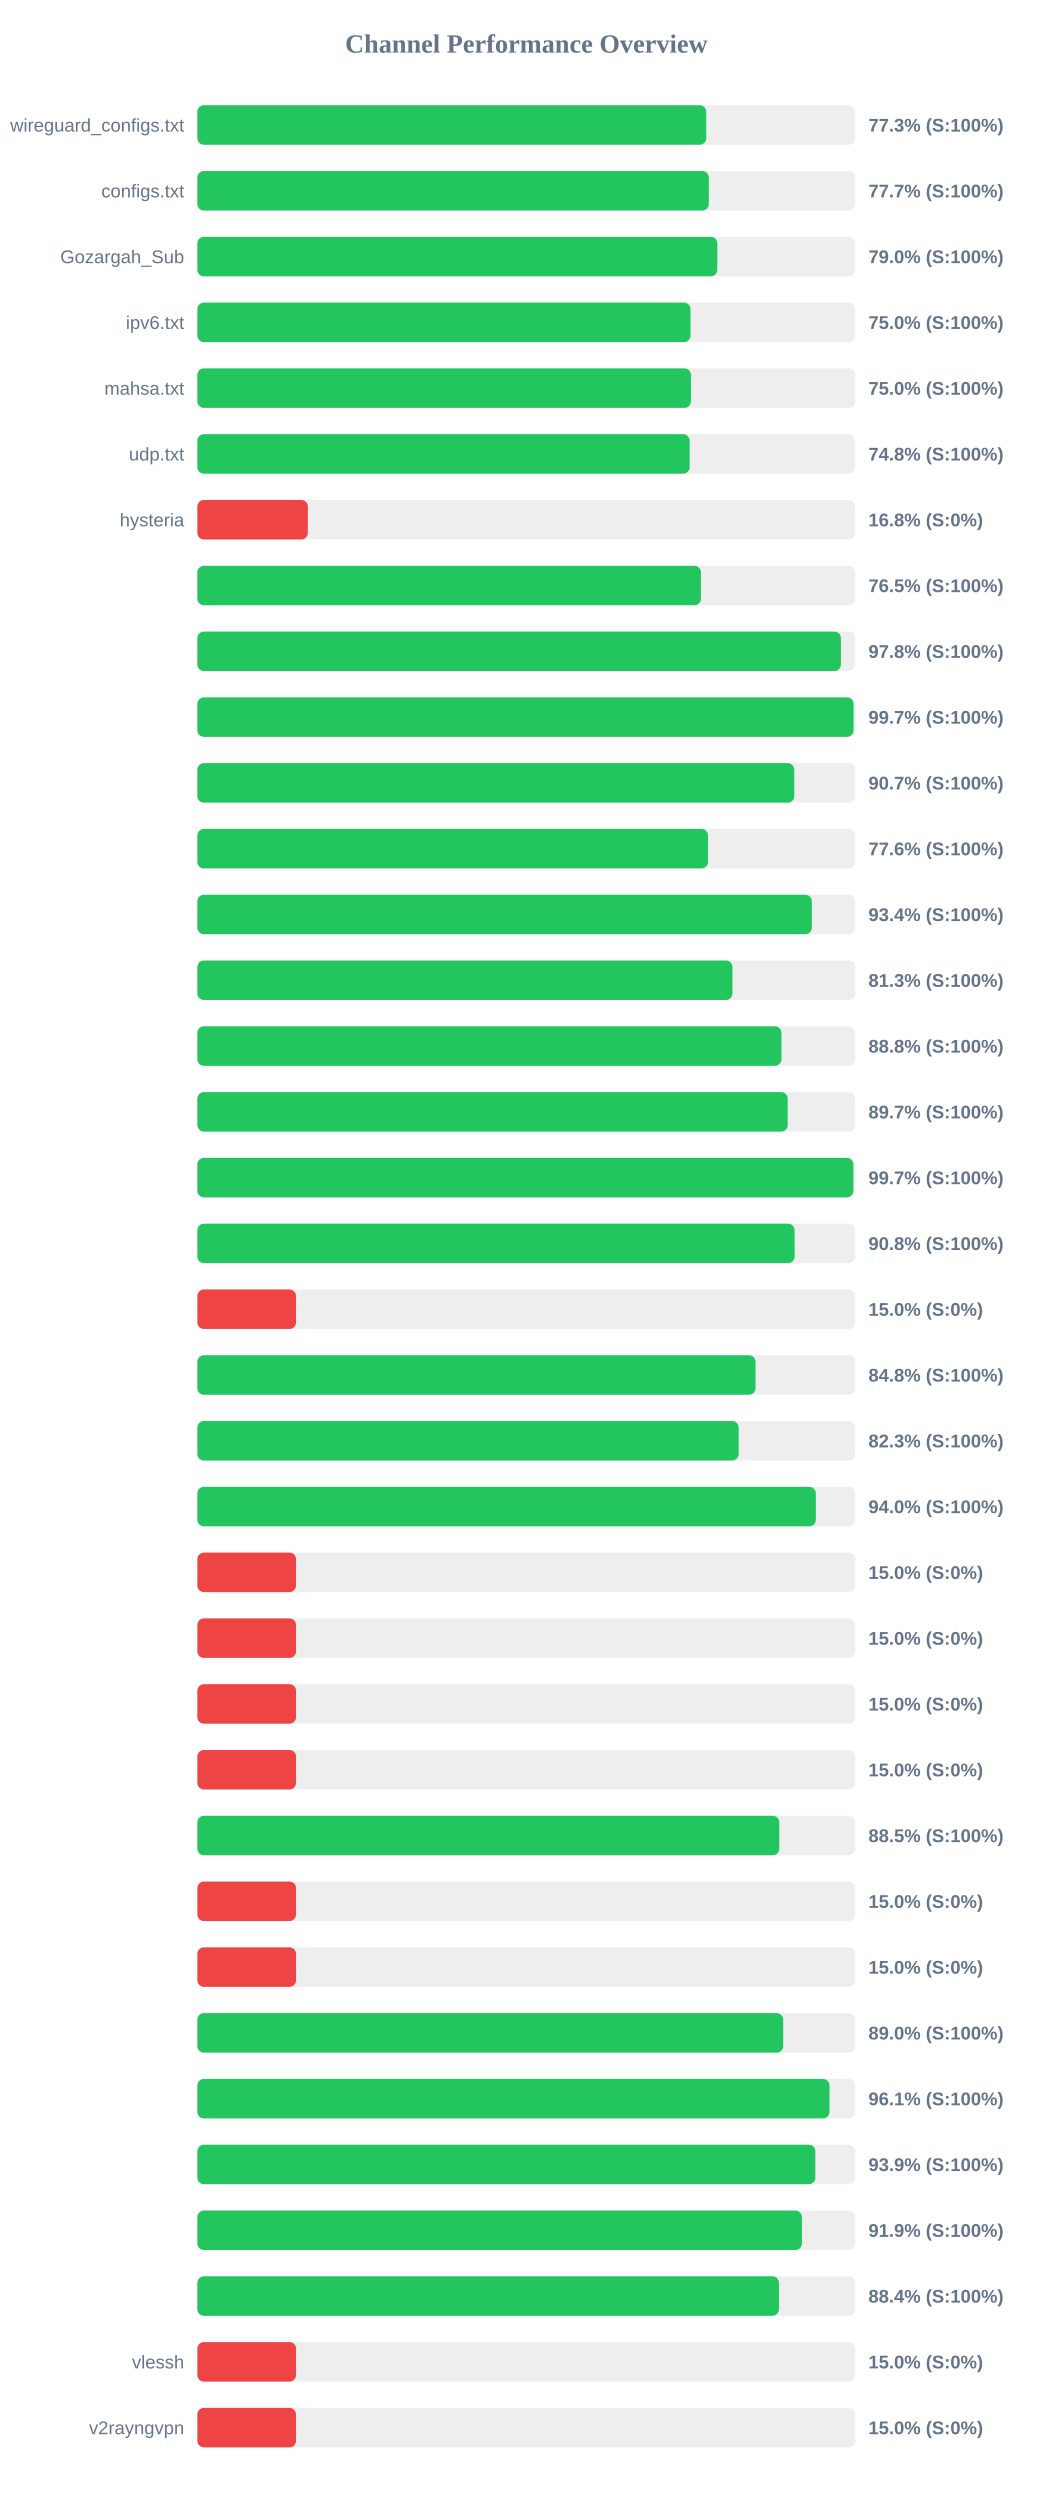
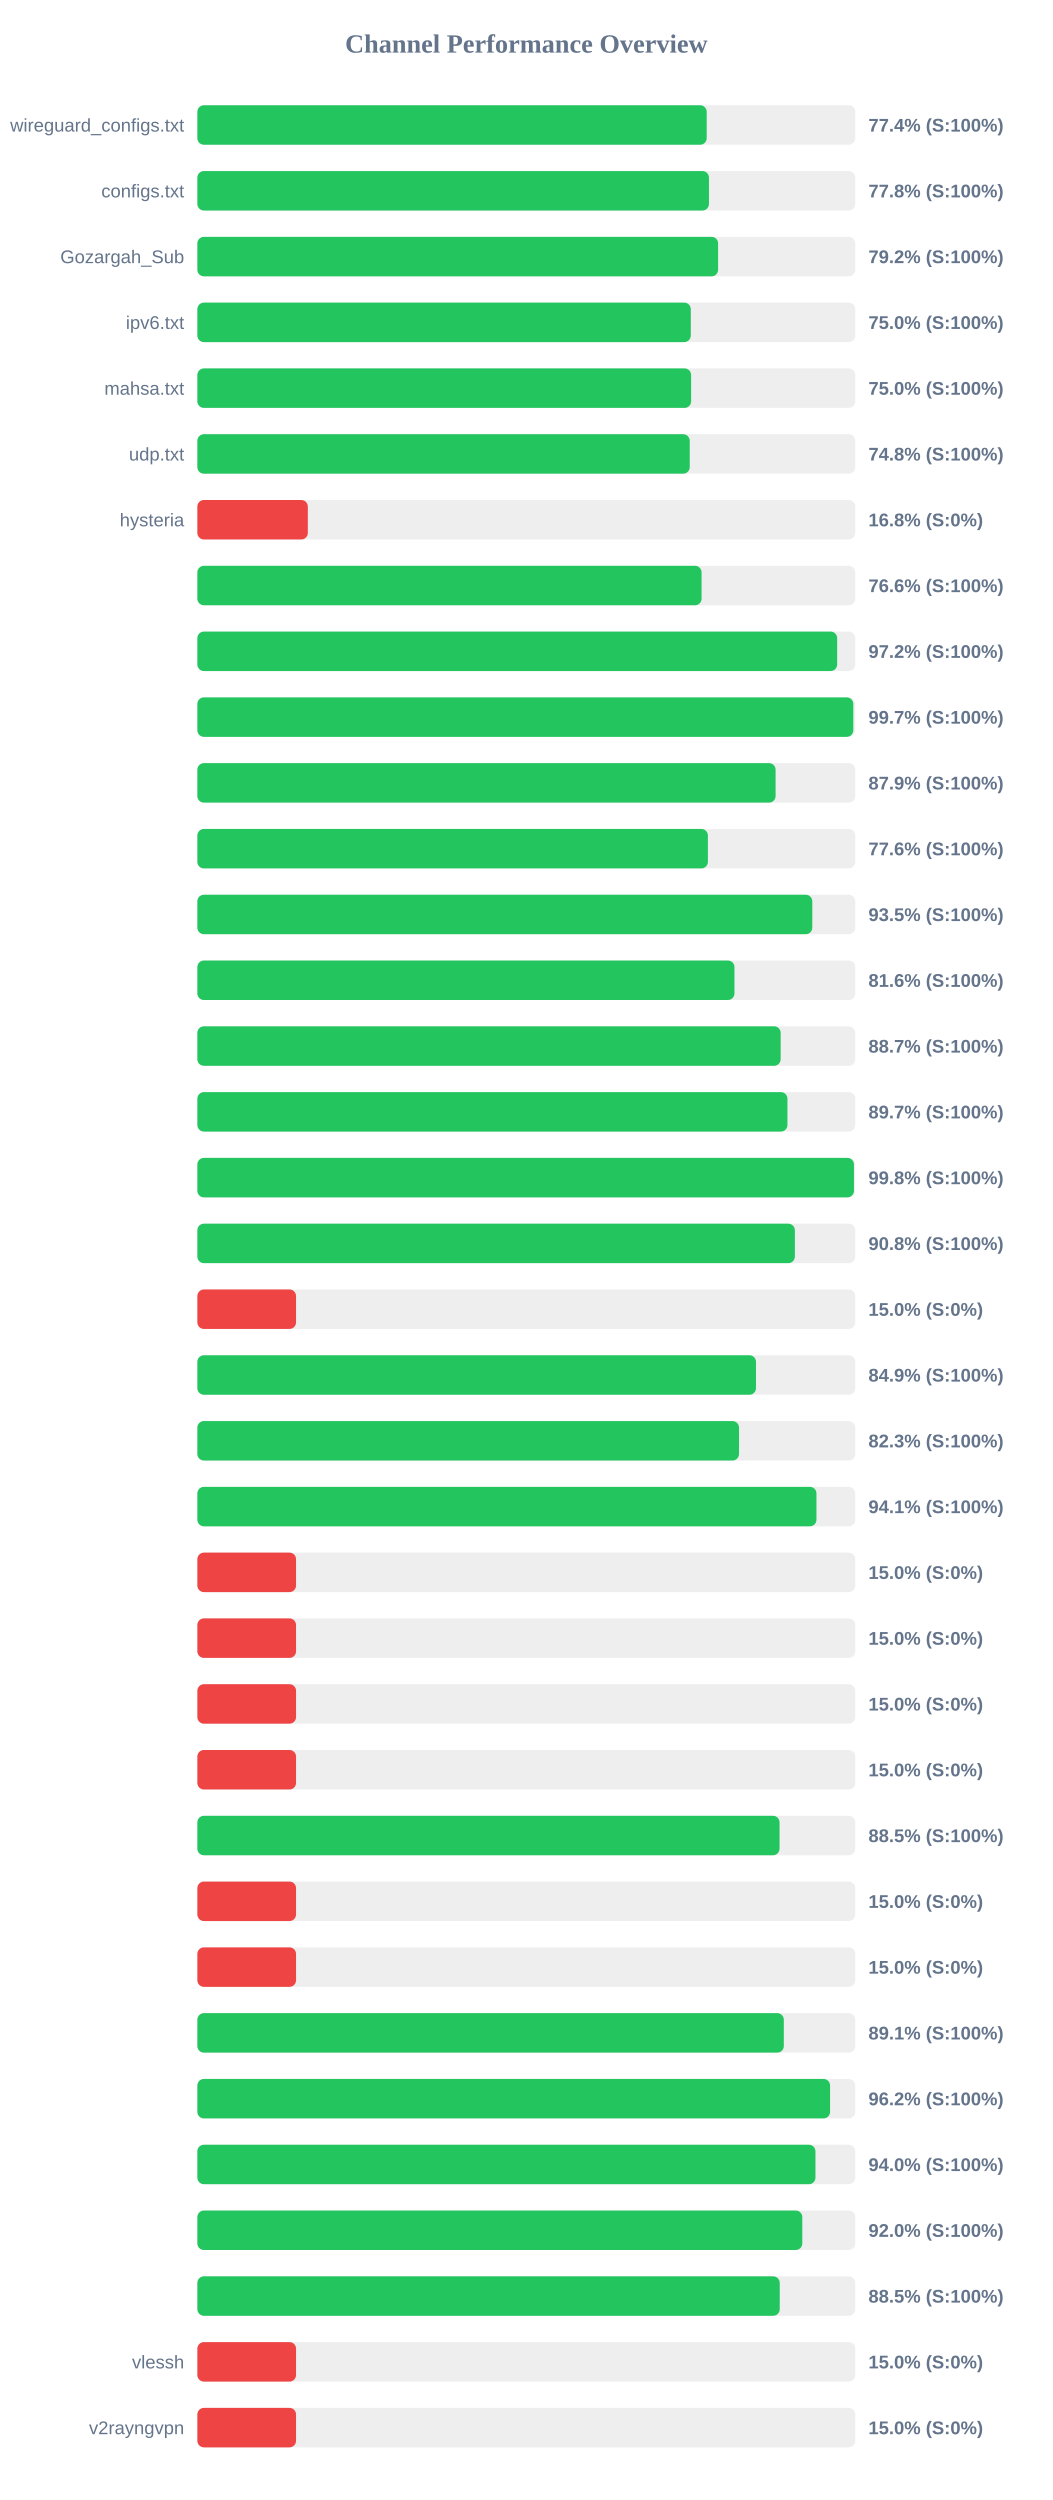
<svg xmlns="http://www.w3.org/2000/svg" width="800" height="1900" version="1.1">
  <style>
        .row { font: 14px Arial; fill: #64748b; }
        .score { font: bold 14px Arial; fill: #64748b; }
    </style>
  <text x="400" y="40" text-anchor="middle" font-size="20px" font-weight="bold" fill="#64748b">Channel Performance Overview</text>
  <rect x="150" y="80" width="500" height="30" fill="#eee" rx="5" />
-   <rect x="150" y="80" width="386.75" height="30" fill="#22c55e" rx="5" />
+   <rect x="150" y="80" width="387.1" height="30" fill="#22c55e" rx="5" />
  <text x="140" y="100" text-anchor="end" class="row">wireguard_configs.txt</text>
-   <text x="660" y="100" text-anchor="start" class="score">77.3% (S:100%)</text>
+   <text x="660" y="100" text-anchor="start" class="score">77.4% (S:100%)</text>
  <rect x="150" y="130" width="500" height="30" fill="#eee" rx="5" />
-   <rect x="150" y="130" width="388.7" height="30" fill="#22c55e" rx="5" />
+   <rect x="150" y="130" width="388.8" height="30" fill="#22c55e" rx="5" />
  <text x="140" y="150" text-anchor="end" class="row">configs.txt</text>
-   <text x="660" y="150" text-anchor="start" class="score">77.7% (S:100%)</text>
+   <text x="660" y="150" text-anchor="start" class="score">77.8% (S:100%)</text>
  <rect x="150" y="180" width="500" height="30" fill="#eee" rx="5" />
-   <rect x="150" y="180" width="395.15" height="30" fill="#22c55e" rx="5" />
+   <rect x="150" y="180" width="395.75" height="30" fill="#22c55e" rx="5" />
  <text x="140" y="200" text-anchor="end" class="row">Gozargah_Sub</text>
-   <text x="660" y="200" text-anchor="start" class="score">79.0% (S:100%)</text>
+   <text x="660" y="200" text-anchor="start" class="score">79.2% (S:100%)</text>
  <rect x="150" y="230" width="500" height="30" fill="#eee" rx="5" />
-   <rect x="150" y="230" width="374.8" height="30" fill="#22c55e" rx="5" />
+   <rect x="150" y="230" width="375.0" height="30" fill="#22c55e" rx="5" />
  <text x="140" y="250" text-anchor="end" class="row">ipv6.txt</text>
  <text x="660" y="250" text-anchor="start" class="score">75.0% (S:100%)</text>
  <rect x="150" y="280" width="500" height="30" fill="#eee" rx="5" />
-   <rect x="150" y="280" width="375.1" height="30" fill="#22c55e" rx="5" />
+   <rect x="150" y="280" width="375.25" height="30" fill="#22c55e" rx="5" />
  <text x="140" y="300" text-anchor="end" class="row">mahsa.txt</text>
  <text x="660" y="300" text-anchor="start" class="score">75.0% (S:100%)</text>
  <rect x="150" y="330" width="500" height="30" fill="#eee" rx="5" />
-   <rect x="150" y="330" width="374.15" height="30" fill="#22c55e" rx="5" />
+   <rect x="150" y="330" width="374.2" height="30" fill="#22c55e" rx="5" />
  <text x="140" y="350" text-anchor="end" class="row">udp.txt</text>
  <text x="660" y="350" text-anchor="start" class="score">74.8% (S:100%)</text>
  <rect x="150" y="380" width="500" height="30" fill="#eee" rx="5" />
  <rect x="150" y="380" width="83.95" height="30" fill="#ef4444" rx="5" />
  <text x="140" y="400" text-anchor="end" class="row">hysteria</text>
  <text x="660" y="400" text-anchor="start" class="score">16.8% (S:0%)</text>
  <rect x="150" y="430" width="500" height="30" fill="#eee" rx="5" />
-   <rect x="150" y="430" width="382.7" height="30" fill="#22c55e" rx="5" />
+   <rect x="150" y="430" width="383.2" height="30" fill="#22c55e" rx="5" />
  <text x="140" y="450" text-anchor="end" class="row" />
-   <text x="660" y="450" text-anchor="start" class="score">76.5% (S:100%)</text>
+   <text x="660" y="450" text-anchor="start" class="score">76.6% (S:100%)</text>
  <rect x="150" y="480" width="500" height="30" fill="#eee" rx="5" />
-   <rect x="150" y="480" width="489.1" height="30" fill="#22c55e" rx="5" />
+   <rect x="150" y="480" width="486.25" height="30" fill="#22c55e" rx="5" />
  <text x="140" y="500" text-anchor="end" class="row" />
-   <text x="660" y="500" text-anchor="start" class="score">97.8% (S:100%)</text>
+   <text x="660" y="500" text-anchor="start" class="score">97.2% (S:100%)</text>
  <rect x="150" y="530" width="500" height="30" fill="#eee" rx="5" />
-   <rect x="150" y="530" width="498.7" height="30" fill="#22c55e" rx="5" />
+   <rect x="150" y="530" width="498.5" height="30" fill="#22c55e" rx="5" />
  <text x="140" y="550" text-anchor="end" class="row" />
  <text x="660" y="550" text-anchor="start" class="score">99.7% (S:100%)</text>
  <rect x="150" y="580" width="500" height="30" fill="#eee" rx="5" />
-   <rect x="150" y="580" width="453.65" height="30" fill="#22c55e" rx="5" />
+   <rect x="150" y="580" width="439.45" height="30" fill="#22c55e" rx="5" />
  <text x="140" y="600" text-anchor="end" class="row" />
-   <text x="660" y="600" text-anchor="start" class="score">90.7% (S:100%)</text>
+   <text x="660" y="600" text-anchor="start" class="score">87.9% (S:100%)</text>
  <rect x="150" y="630" width="500" height="30" fill="#eee" rx="5" />
-   <rect x="150" y="630" width="388.1" height="30" fill="#22c55e" rx="5" />
+   <rect x="150" y="630" width="388.0" height="30" fill="#22c55e" rx="5" />
  <text x="140" y="650" text-anchor="end" class="row" />
  <text x="660" y="650" text-anchor="start" class="score">77.6% (S:100%)</text>
  <rect x="150" y="680" width="500" height="30" fill="#eee" rx="5" />
-   <rect x="150" y="680" width="467.0" height="30" fill="#22c55e" rx="5" />
+   <rect x="150" y="680" width="467.35" height="30" fill="#22c55e" rx="5" />
  <text x="140" y="700" text-anchor="end" class="row" />
-   <text x="660" y="700" text-anchor="start" class="score">93.4% (S:100%)</text>
+   <text x="660" y="700" text-anchor="start" class="score">93.5% (S:100%)</text>
  <rect x="150" y="730" width="500" height="30" fill="#eee" rx="5" />
-   <rect x="150" y="730" width="406.65" height="30" fill="#22c55e" rx="5" />
+   <rect x="150" y="730" width="408.2" height="30" fill="#22c55e" rx="5" />
  <text x="140" y="750" text-anchor="end" class="row" />
-   <text x="660" y="750" text-anchor="start" class="score">81.3% (S:100%)</text>
+   <text x="660" y="750" text-anchor="start" class="score">81.6% (S:100%)</text>
  <rect x="150" y="780" width="500" height="30" fill="#eee" rx="5" />
-   <rect x="150" y="780" width="443.9" height="30" fill="#22c55e" rx="5" />
+   <rect x="150" y="780" width="443.3" height="30" fill="#22c55e" rx="5" />
  <text x="140" y="800" text-anchor="end" class="row" />
-   <text x="660" y="800" text-anchor="start" class="score">88.8% (S:100%)</text>
+   <text x="660" y="800" text-anchor="start" class="score">88.7% (S:100%)</text>
  <rect x="150" y="830" width="500" height="30" fill="#eee" rx="5" />
-   <rect x="150" y="830" width="448.65" height="30" fill="#22c55e" rx="5" />
+   <rect x="150" y="830" width="448.45" height="30" fill="#22c55e" rx="5" />
  <text x="140" y="850" text-anchor="end" class="row" />
  <text x="660" y="850" text-anchor="start" class="score">89.7% (S:100%)</text>
  <rect x="150" y="880" width="500" height="30" fill="#eee" rx="5" />
-   <rect x="150" y="880" width="498.55" height="30" fill="#22c55e" rx="5" />
+   <rect x="150" y="880" width="499.0" height="30" fill="#22c55e" rx="5" />
  <text x="140" y="900" text-anchor="end" class="row" />
-   <text x="660" y="900" text-anchor="start" class="score">99.7% (S:100%)</text>
+   <text x="660" y="900" text-anchor="start" class="score">99.8% (S:100%)</text>
  <rect x="150" y="930" width="500" height="30" fill="#eee" rx="5" />
-   <rect x="150" y="930" width="453.9" height="30" fill="#22c55e" rx="5" />
+   <rect x="150" y="930" width="454.1" height="30" fill="#22c55e" rx="5" />
  <text x="140" y="950" text-anchor="end" class="row" />
  <text x="660" y="950" text-anchor="start" class="score">90.8% (S:100%)</text>
  <rect x="150" y="980" width="500" height="30" fill="#eee" rx="5" />
  <rect x="150" y="980" width="75.0" height="30" fill="#ef4444" rx="5" />
  <text x="140" y="1000" text-anchor="end" class="row" />
  <text x="660" y="1000" text-anchor="start" class="score">15.0% (S:0%)</text>
  <rect x="150" y="1030" width="500" height="30" fill="#eee" rx="5" />
-   <rect x="150" y="1030" width="424.2" height="30" fill="#22c55e" rx="5" />
+   <rect x="150" y="1030" width="424.55" height="30" fill="#22c55e" rx="5" />
  <text x="140" y="1050" text-anchor="end" class="row" />
-   <text x="660" y="1050" text-anchor="start" class="score">84.8% (S:100%)</text>
+   <text x="660" y="1050" text-anchor="start" class="score">84.9% (S:100%)</text>
  <rect x="150" y="1080" width="500" height="30" fill="#eee" rx="5" />
-   <rect x="150" y="1080" width="411.4" height="30" fill="#22c55e" rx="5" />
+   <rect x="150" y="1080" width="411.65" height="30" fill="#22c55e" rx="5" />
  <text x="140" y="1100" text-anchor="end" class="row" />
  <text x="660" y="1100" text-anchor="start" class="score">82.3% (S:100%)</text>
  <rect x="150" y="1130" width="500" height="30" fill="#eee" rx="5" />
-   <rect x="150" y="1130" width="470.05" height="30" fill="#22c55e" rx="5" />
+   <rect x="150" y="1130" width="470.5" height="30" fill="#22c55e" rx="5" />
  <text x="140" y="1150" text-anchor="end" class="row" />
-   <text x="660" y="1150" text-anchor="start" class="score">94.0% (S:100%)</text>
+   <text x="660" y="1150" text-anchor="start" class="score">94.1% (S:100%)</text>
  <rect x="150" y="1180" width="500" height="30" fill="#eee" rx="5" />
  <rect x="150" y="1180" width="75.0" height="30" fill="#ef4444" rx="5" />
  <text x="140" y="1200" text-anchor="end" class="row" />
  <text x="660" y="1200" text-anchor="start" class="score">15.0% (S:0%)</text>
  <rect x="150" y="1230" width="500" height="30" fill="#eee" rx="5" />
  <rect x="150" y="1230" width="75.0" height="30" fill="#ef4444" rx="5" />
  <text x="140" y="1250" text-anchor="end" class="row" />
  <text x="660" y="1250" text-anchor="start" class="score">15.0% (S:0%)</text>
  <rect x="150" y="1280" width="500" height="30" fill="#eee" rx="5" />
  <rect x="150" y="1280" width="75.0" height="30" fill="#ef4444" rx="5" />
  <text x="140" y="1300" text-anchor="end" class="row" />
  <text x="660" y="1300" text-anchor="start" class="score">15.0% (S:0%)</text>
  <rect x="150" y="1330" width="500" height="30" fill="#eee" rx="5" />
  <rect x="150" y="1330" width="75.0" height="30" fill="#ef4444" rx="5" />
  <text x="140" y="1350" text-anchor="end" class="row" />
  <text x="660" y="1350" text-anchor="start" class="score">15.0% (S:0%)</text>
  <rect x="150" y="1380" width="500" height="30" fill="#eee" rx="5" />
-   <rect x="150" y="1380" width="442.25" height="30" fill="#22c55e" rx="5" />
+   <rect x="150" y="1380" width="442.45" height="30" fill="#22c55e" rx="5" />
  <text x="140" y="1400" text-anchor="end" class="row" />
  <text x="660" y="1400" text-anchor="start" class="score">88.5% (S:100%)</text>
  <rect x="150" y="1430" width="500" height="30" fill="#eee" rx="5" />
  <rect x="150" y="1430" width="75.0" height="30" fill="#ef4444" rx="5" />
  <text x="140" y="1450" text-anchor="end" class="row" />
  <text x="660" y="1450" text-anchor="start" class="score">15.0% (S:0%)</text>
  <rect x="150" y="1480" width="500" height="30" fill="#eee" rx="5" />
  <rect x="150" y="1480" width="75.0" height="30" fill="#ef4444" rx="5" />
  <text x="140" y="1500" text-anchor="end" class="row" />
  <text x="660" y="1500" text-anchor="start" class="score">15.0% (S:0%)</text>
  <rect x="150" y="1530" width="500" height="30" fill="#eee" rx="5" />
-   <rect x="150" y="1530" width="445.25" height="30" fill="#22c55e" rx="5" />
+   <rect x="150" y="1530" width="445.7" height="30" fill="#22c55e" rx="5" />
  <text x="140" y="1550" text-anchor="end" class="row" />
-   <text x="660" y="1550" text-anchor="start" class="score">89.0% (S:100%)</text>
+   <text x="660" y="1550" text-anchor="start" class="score">89.1% (S:100%)</text>
  <rect x="150" y="1580" width="500" height="30" fill="#eee" rx="5" />
-   <rect x="150" y="1580" width="480.4" height="30" fill="#22c55e" rx="5" />
+   <rect x="150" y="1580" width="480.85" height="30" fill="#22c55e" rx="5" />
  <text x="140" y="1600" text-anchor="end" class="row" />
-   <text x="660" y="1600" text-anchor="start" class="score">96.1% (S:100%)</text>
+   <text x="660" y="1600" text-anchor="start" class="score">96.2% (S:100%)</text>
  <rect x="150" y="1630" width="500" height="30" fill="#eee" rx="5" />
-   <rect x="150" y="1630" width="469.65" height="30" fill="#22c55e" rx="5" />
+   <rect x="150" y="1630" width="469.75" height="30" fill="#22c55e" rx="5" />
  <text x="140" y="1650" text-anchor="end" class="row" />
-   <text x="660" y="1650" text-anchor="start" class="score">93.9% (S:100%)</text>
+   <text x="660" y="1650" text-anchor="start" class="score">94.0% (S:100%)</text>
  <rect x="150" y="1680" width="500" height="30" fill="#eee" rx="5" />
-   <rect x="150" y="1680" width="459.45" height="30" fill="#22c55e" rx="5" />
+   <rect x="150" y="1680" width="459.75" height="30" fill="#22c55e" rx="5" />
  <text x="140" y="1700" text-anchor="end" class="row" />
-   <text x="660" y="1700" text-anchor="start" class="score">91.9% (S:100%)</text>
+   <text x="660" y="1700" text-anchor="start" class="score">92.0% (S:100%)</text>
  <rect x="150" y="1730" width="500" height="30" fill="#eee" rx="5" />
-   <rect x="150" y="1730" width="442.0" height="30" fill="#22c55e" rx="5" />
+   <rect x="150" y="1730" width="442.6" height="30" fill="#22c55e" rx="5" />
  <text x="140" y="1750" text-anchor="end" class="row" />
-   <text x="660" y="1750" text-anchor="start" class="score">88.4% (S:100%)</text>
+   <text x="660" y="1750" text-anchor="start" class="score">88.5% (S:100%)</text>
  <rect x="150" y="1780" width="500" height="30" fill="#eee" rx="5" />
  <rect x="150" y="1780" width="75.0" height="30" fill="#ef4444" rx="5" />
  <text x="140" y="1800" text-anchor="end" class="row">vlessh</text>
  <text x="660" y="1800" text-anchor="start" class="score">15.0% (S:0%)</text>
  <rect x="150" y="1830" width="500" height="30" fill="#eee" rx="5" />
  <rect x="150" y="1830" width="75.0" height="30" fill="#ef4444" rx="5" />
  <text x="140" y="1850" text-anchor="end" class="row">v2rayngvpn</text>
  <text x="660" y="1850" text-anchor="start" class="score">15.0% (S:0%)</text>
</svg>
